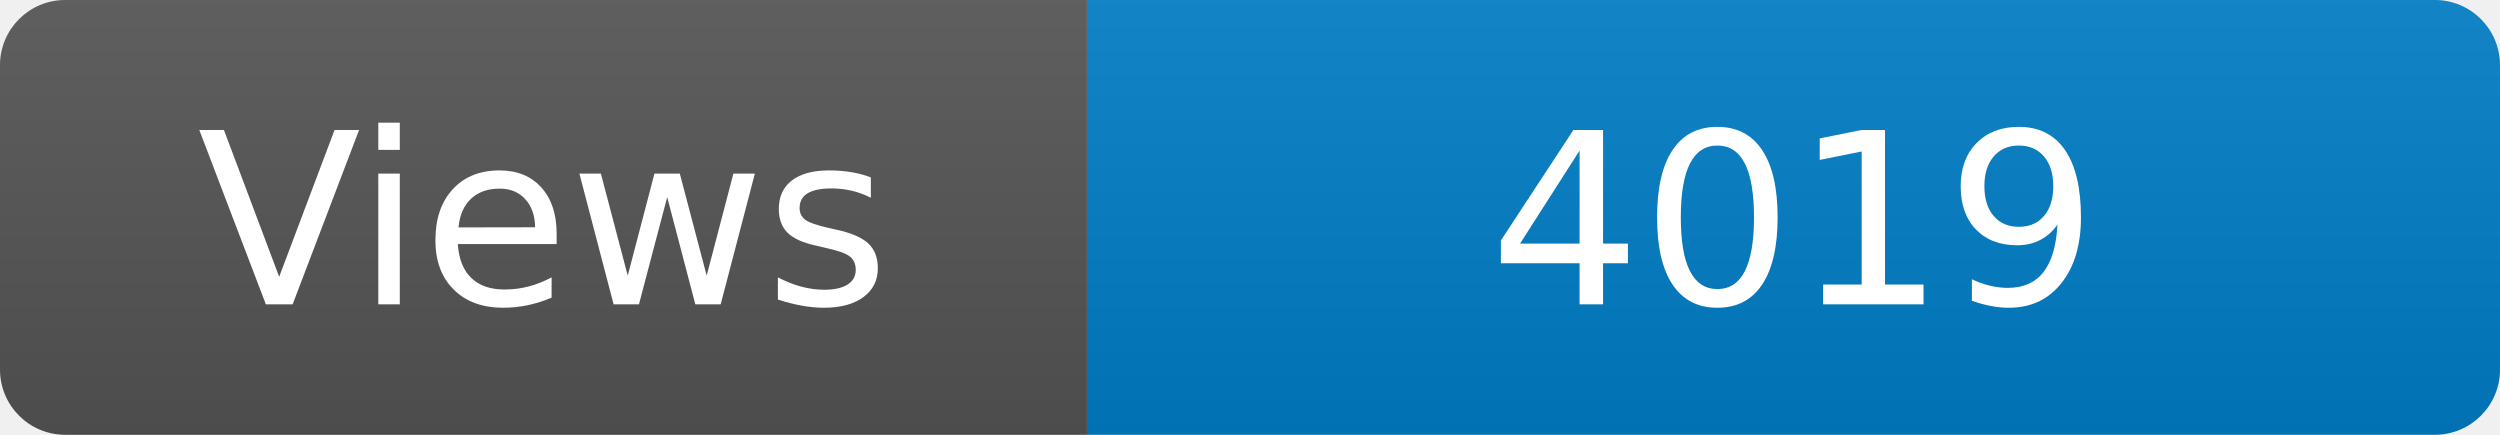
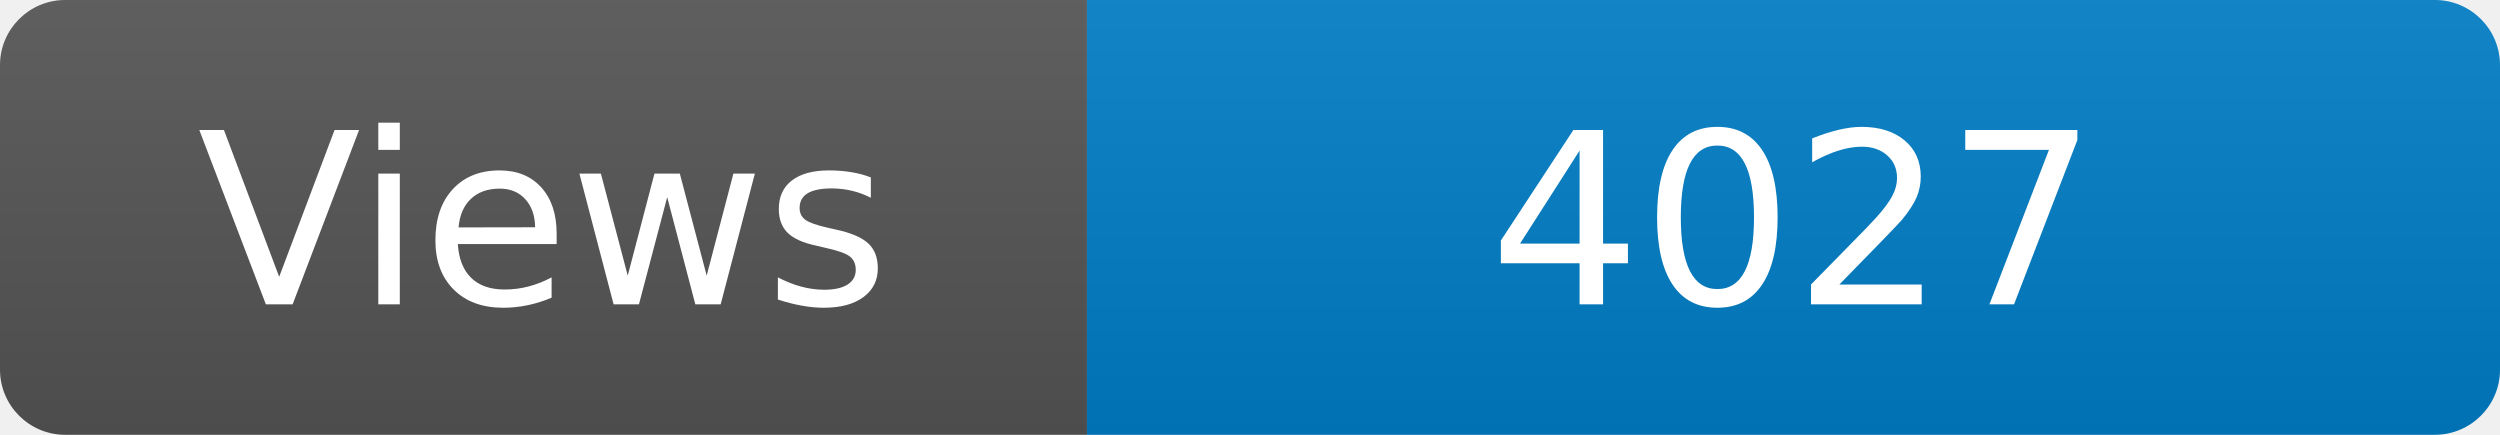
<svg xmlns="http://www.w3.org/2000/svg" width="115" height="20" role="img" aria-label="Maintained?: yes">
  <linearGradient id="s" x2="0" y2="100%">
    <stop offset="0" stop-color="#bbb" stop-opacity=".1" />
    <stop offset="1" stop-opacity=".1" />
  </linearGradient>
  <clipPath id="r">
    <rect width="115" height="20" rx="3" fill="#fff" />
  </clipPath>
  <g clip-path="url(#r)">
    <rect width="50" height="20" fill="#555" />
    <rect x="50" width="160" height="20" fill="#007ec6" />
    <rect width="115" height="20" fill="url(#s)" />
  </g>
  <g fill="#fff" text-anchor="middle" font-family="Verdana,Geneva,DejaVu Sans,sans-serif" font-size="110">
    <text x="250" y="140" transform="scale(.1)" fill="#fff">Views</text>
-     <text x="825" y="140" transform="scale(.1)" fill="#fff">4019</text>
+     <text x="825" y="140" transform="scale(.1)" fill="#fff">4027</text>
  </g>
</svg>
